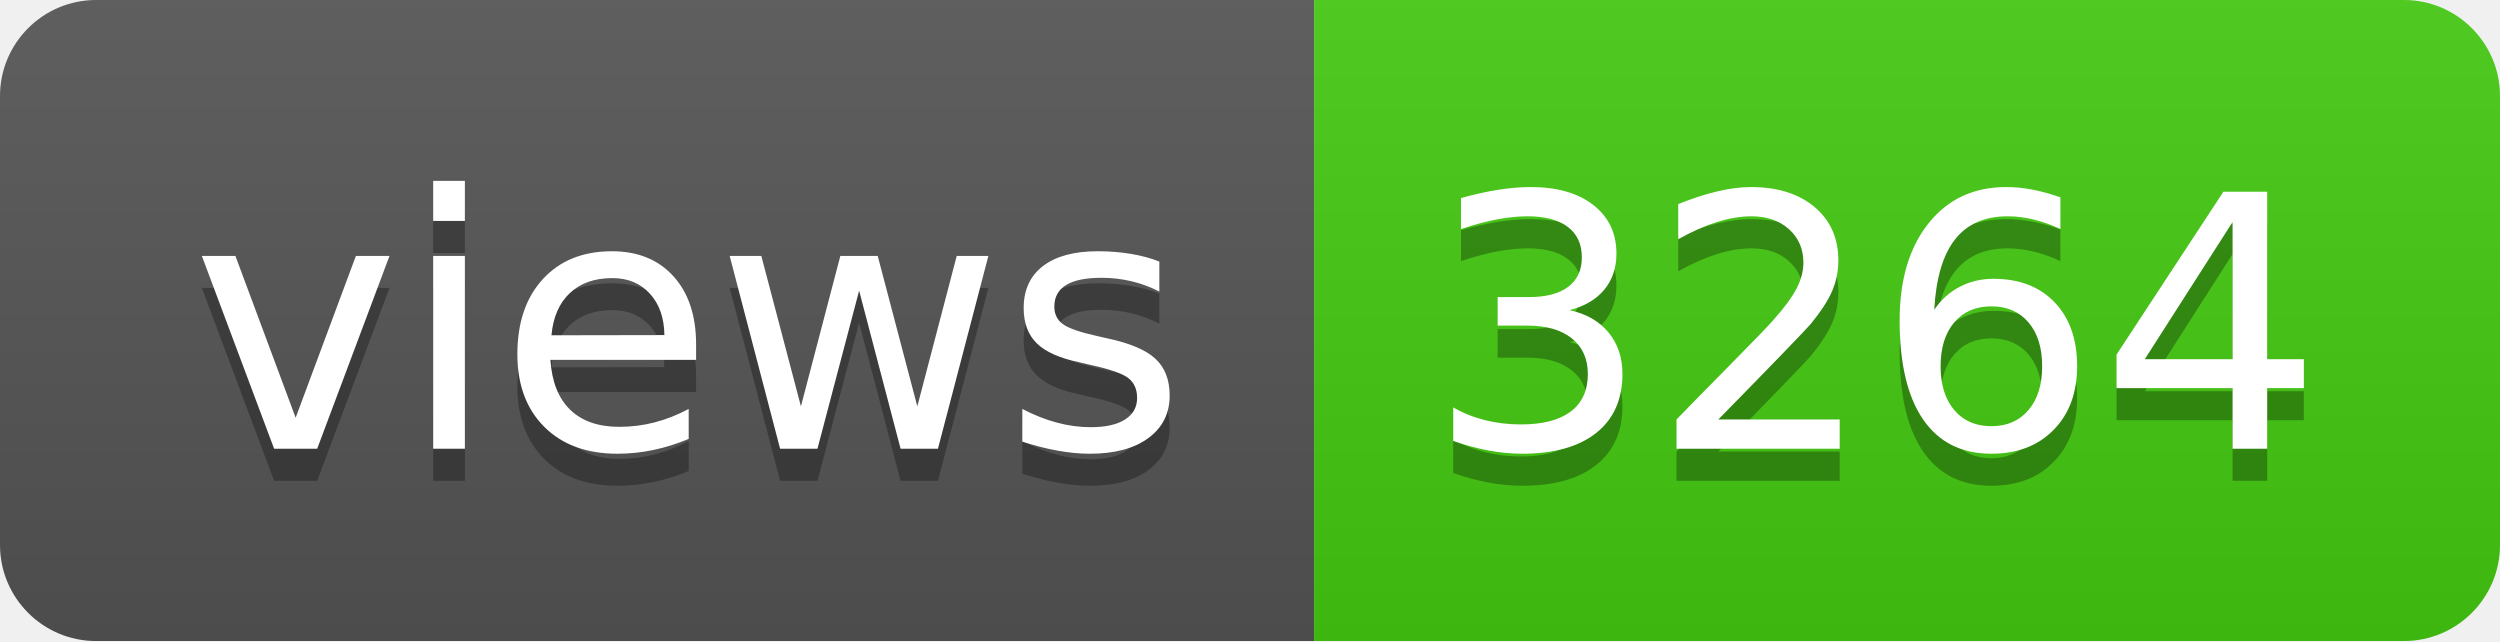
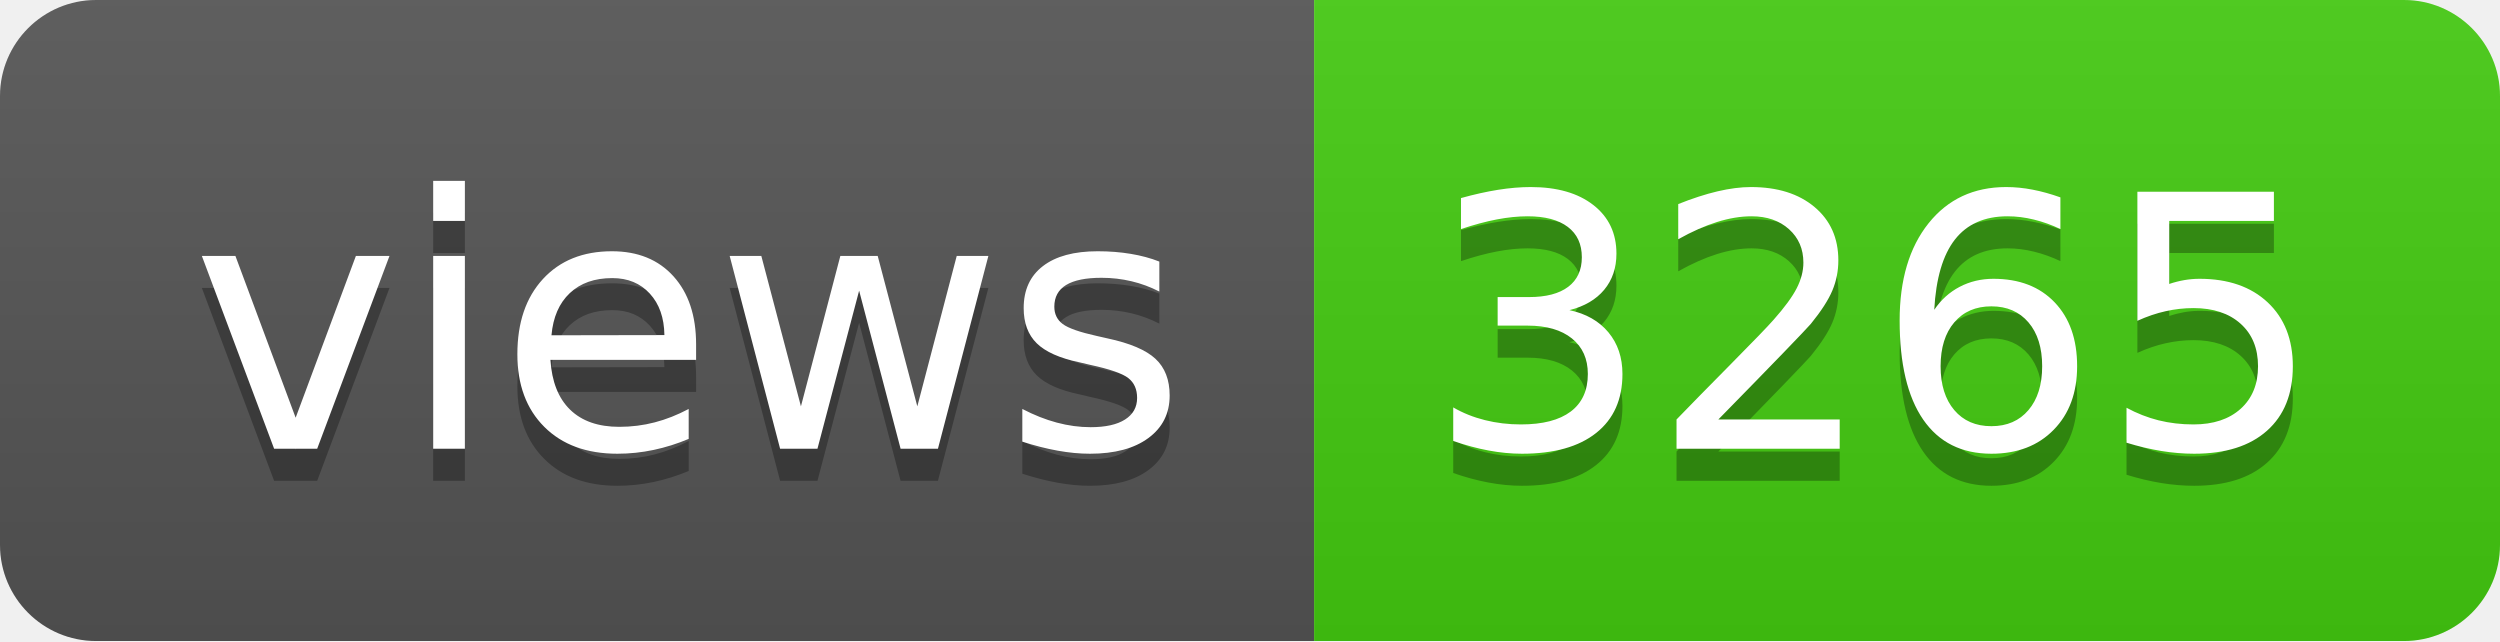
- <svg xmlns="http://www.w3.org/2000/svg" width="78" height="20" role="img" aria-label="views: 3264">
+ <svg xmlns="http://www.w3.org/2000/svg" width="78" height="20" role="img" aria-label="views: 3265">
  <linearGradient id="s" x2="0" y2="100%">
    <stop offset="0" stop-color="#bbb" stop-opacity=".1" />
    <stop offset="1" stop-opacity=".1" />
  </linearGradient>
  <clipPath id="r">
    <rect width="78" height="20" rx="3" fill="#fff" />
  </clipPath>
  <g clip-path="url(#r)">
    <rect width="41" height="20" fill="#555" />
    <rect x="41" width="37" height="20" fill="#4c1" />
    <rect width="78" height="20" fill="url(#s)" />
  </g>
  <g fill="#fff" text-anchor="middle" font-family="Verdana,Geneva,DejaVu Sans,sans-serif" text-rendering="geometricPrecision" font-size="110">
    <text aria-hidden="true" x="215" y="150" fill="#010101" fill-opacity=".3" transform="scale(.1)" textLength="310">views</text>
    <text x="215" y="140" transform="scale(.1)" fill="#fff" textLength="310">views</text>
-     <text aria-hidden="true" x="585" y="150" fill="#010101" fill-opacity=".3" transform="scale(.1)" textLength="270">3264</text>
-     <text x="585" y="140" transform="scale(.1)" fill="#fff" textLength="270">3264</text>
+     <text aria-hidden="true" x="585" y="150" fill="#010101" fill-opacity=".3" transform="scale(.1)" textLength="270">3265</text>
+     <text x="585" y="140" transform="scale(.1)" fill="#fff" textLength="270">3265</text>
  </g>
</svg>
